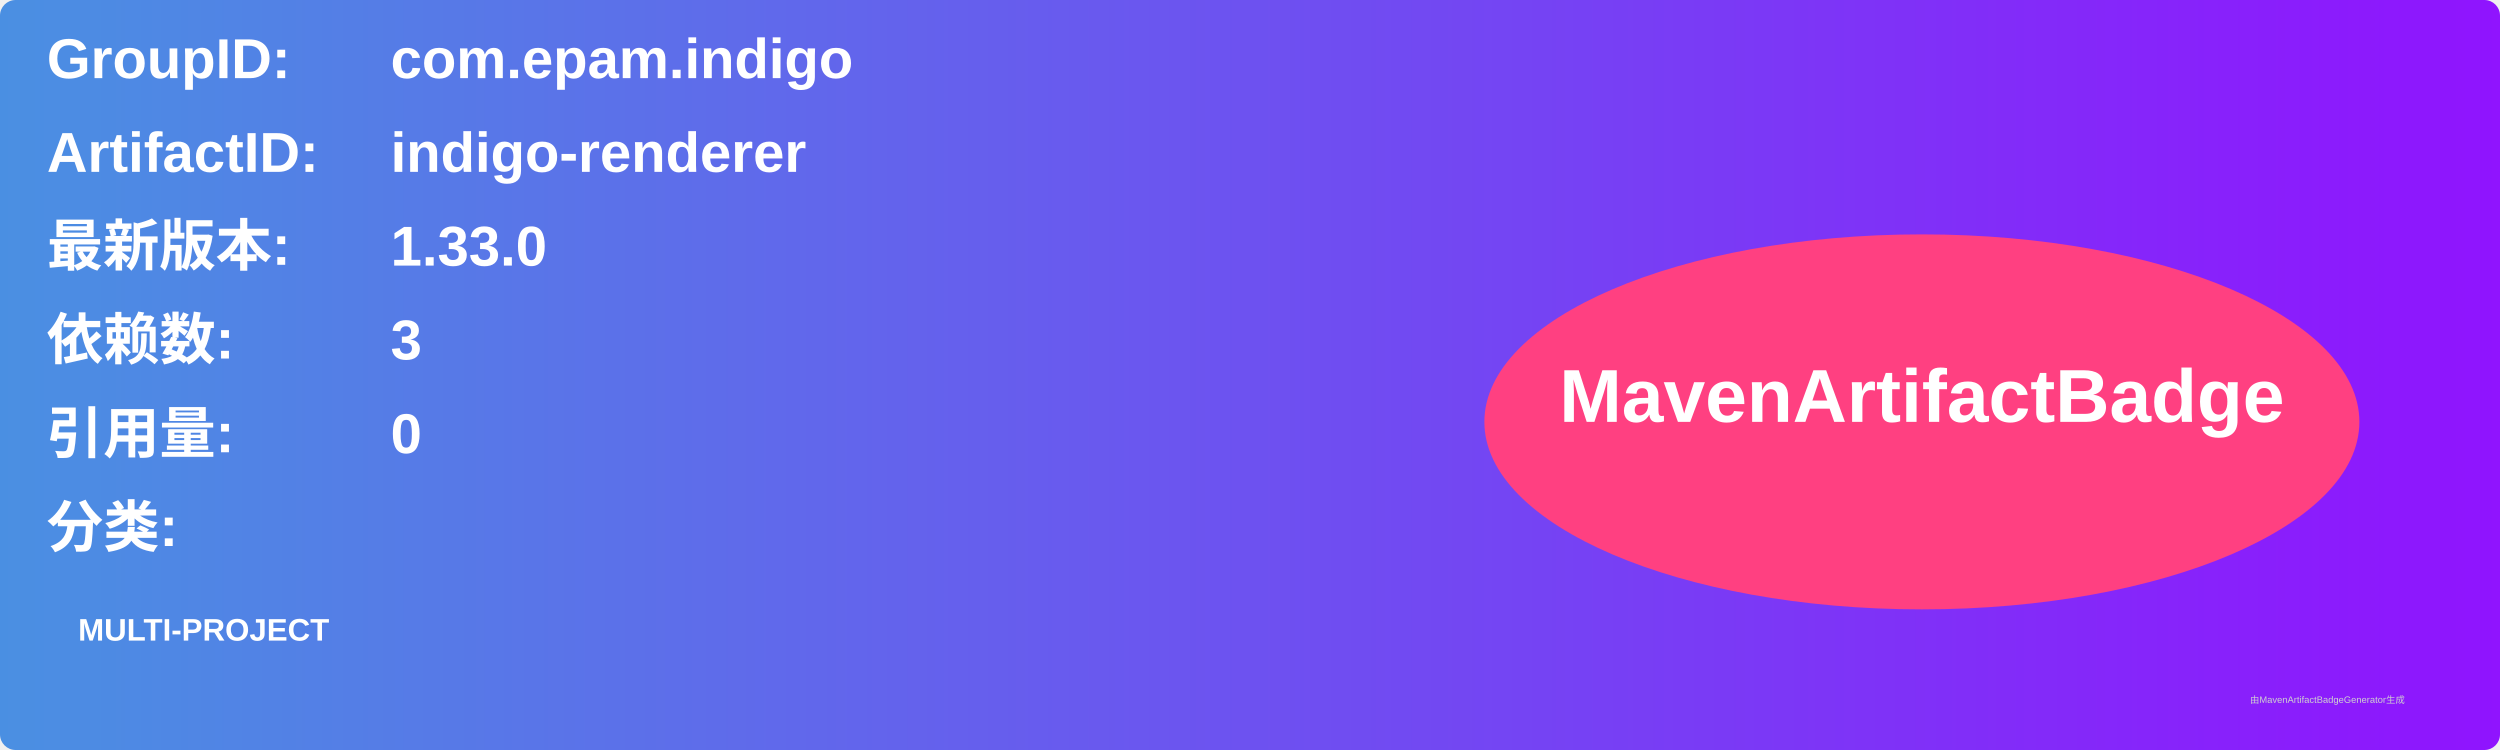
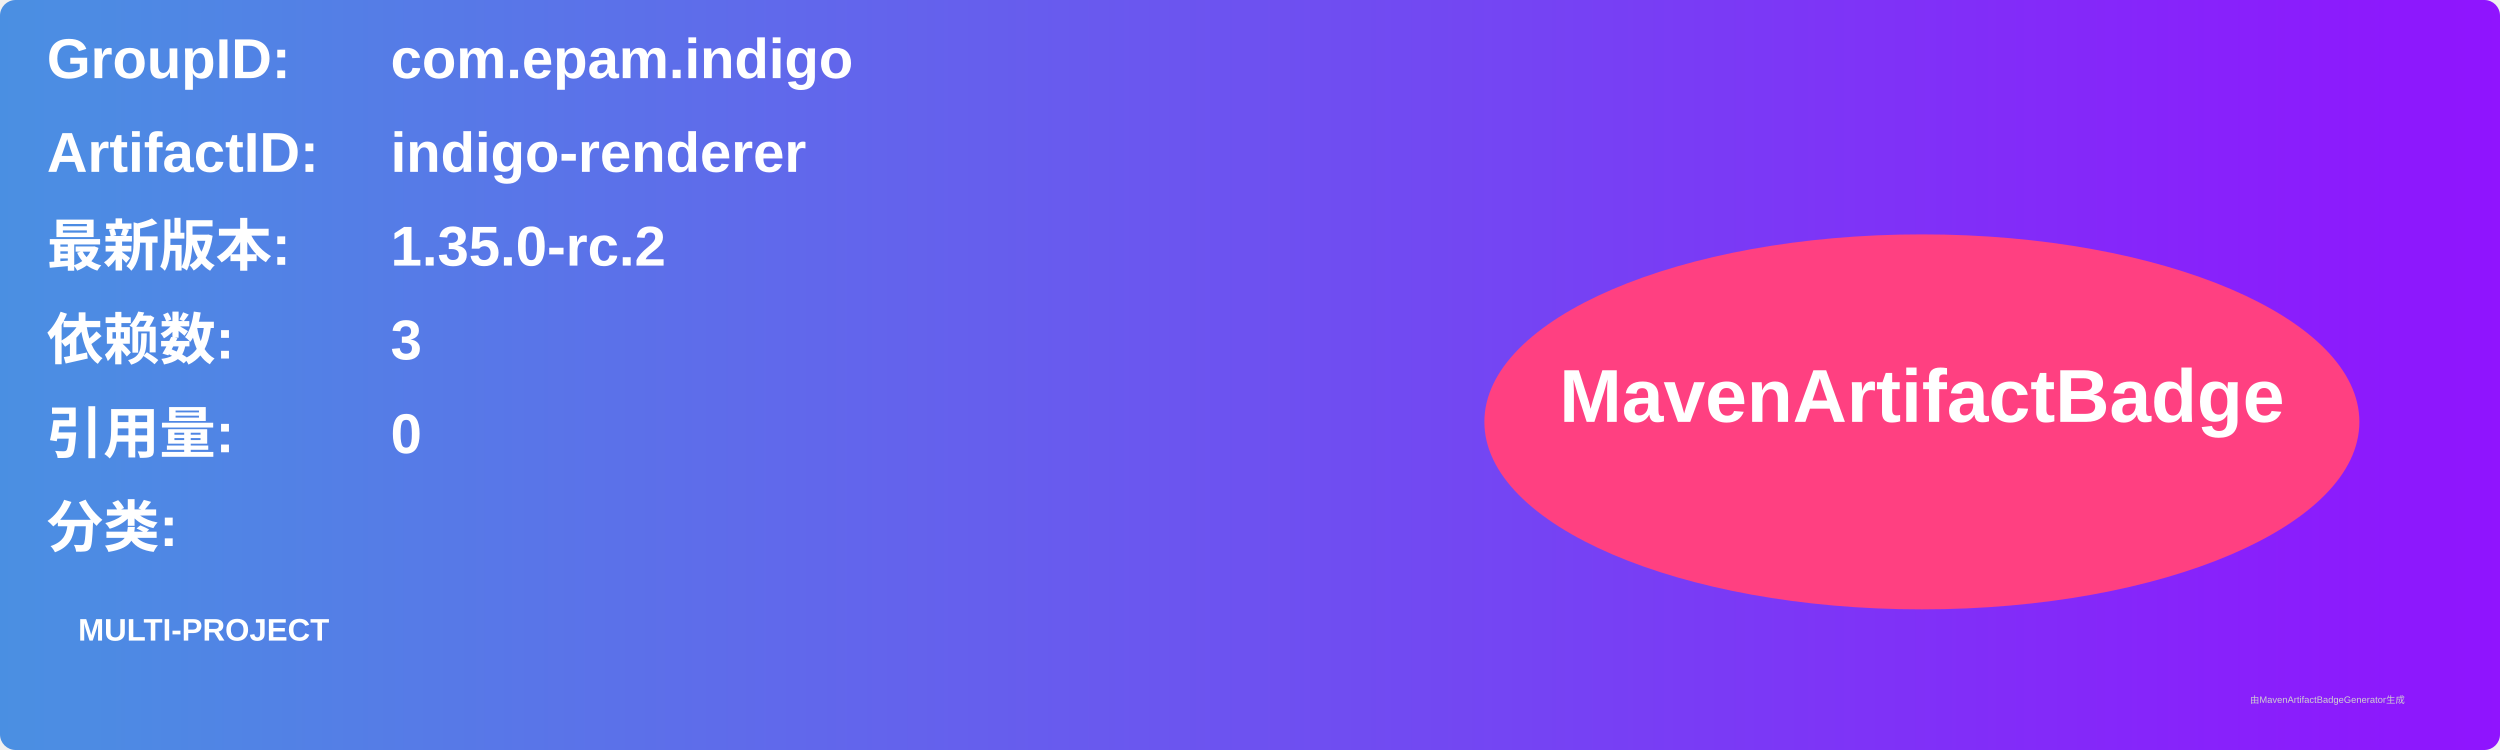
<svg xmlns="http://www.w3.org/2000/svg" width="800" height="240" viewBox="0 0 800 240">
  <linearGradient id="grad" x1="0%" y1="0%" x2="100%" y2="0%">
    <stop offset="0%" stop-color="#4a90e2" />
    <stop offset="100%" stop-color="#9013fe" />
  </linearGradient>
  <rect width="100%" height="100%" rx="5" ry="5" fill="url(#grad)" />
  <g transform="translate(15, 15)">
    <text x="0" y="10" font-family="Arial" font-size="18" fill="white" font-weight="bold" width="260">GroupID:</text>
    <text x="110" y="10" font-family="Arial" font-size="18" fill="white" font-weight="bold" width="460">com.epam.indigo</text>
    <text x="0" y="40" font-family="Arial" font-size="18" fill="white" font-weight="bold" width="260">ArtifactID:</text>
    <text x="110" y="40" font-family="Arial" font-size="18" fill="white" font-weight="bold" width="460">indigo-renderer</text>
    <text x="0" y="70" font-family="Arial" font-size="18" fill="white" font-weight="bold">最新版本:</text>
    <text x="110" y="70" font-family="Arial" font-size="18" fill="white" font-weight="bold">
-       <tspan font-weight="bold">1.33.0</tspan>
+       <tspan font-weight="bold">1.35.0-rc.2</tspan>
    </text>
    <text x="0" y="100" font-family="Arial" font-size="18" fill="white" font-weight="bold">依赖数: </text>
    <text x="110" y="100" font-family="Arial" font-size="18" fill="white">
      <tspan font-weight="bold">3</tspan>
    </text>
    <text x="0" y="130" font-family="Arial" font-size="18" fill="white" font-weight="bold">引用量: </text>
    <text x="110" y="130" font-family="Arial" font-size="18" fill="white">
      <tspan font-weight="bold">0</tspan>
    </text>
    <text x="0" y="160" font-family="Arial" font-size="18" fill="white" font-weight="bold">分类:</text>
    <text x="10" y="190" font-family="Arial" font-size="10" fill="white">
      <tspan font-weight="bold">MULTI-PROJECT</tspan>
    </text>
    <ellipse cx="600" cy="120" rx="140" ry="60" fill="#ff4081" />
    <text x="600" y="120" text-anchor="middle" font-family="Arial" font-size="24" fill="white" font-weight="bold">MavenArtifactBadge</text>
  </g>
  <text x="720" y="225" font-family="Arial" font-size="3" fill="#d0d0d0">由MavenArtifactBadgeGenerator生成</text>
</svg>
